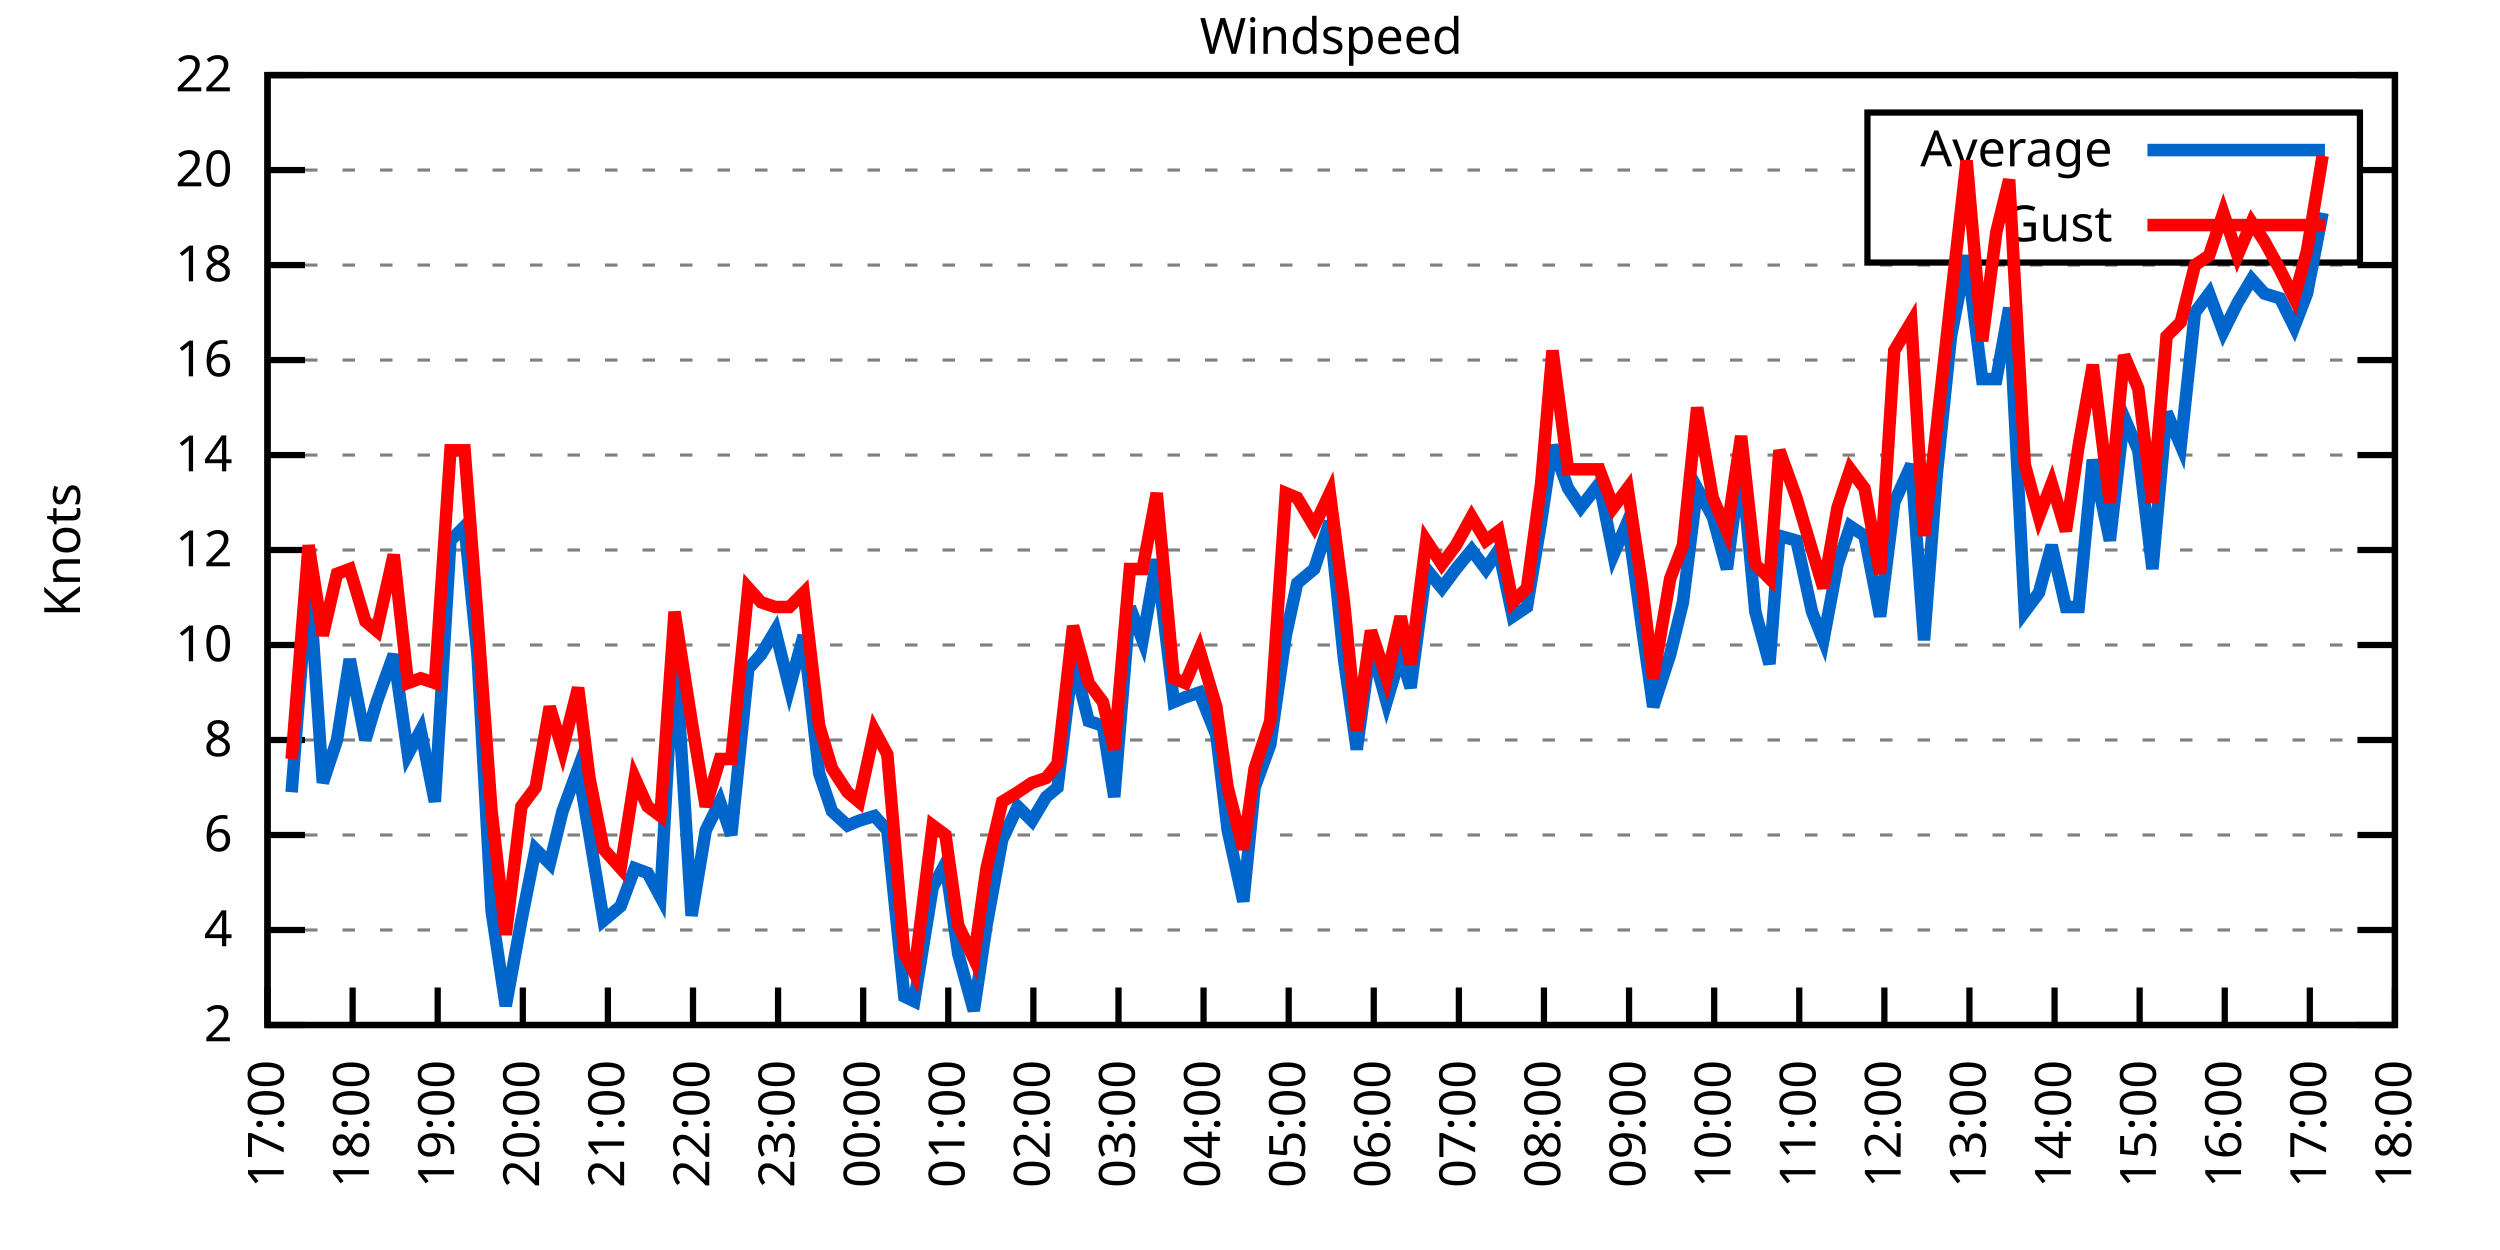
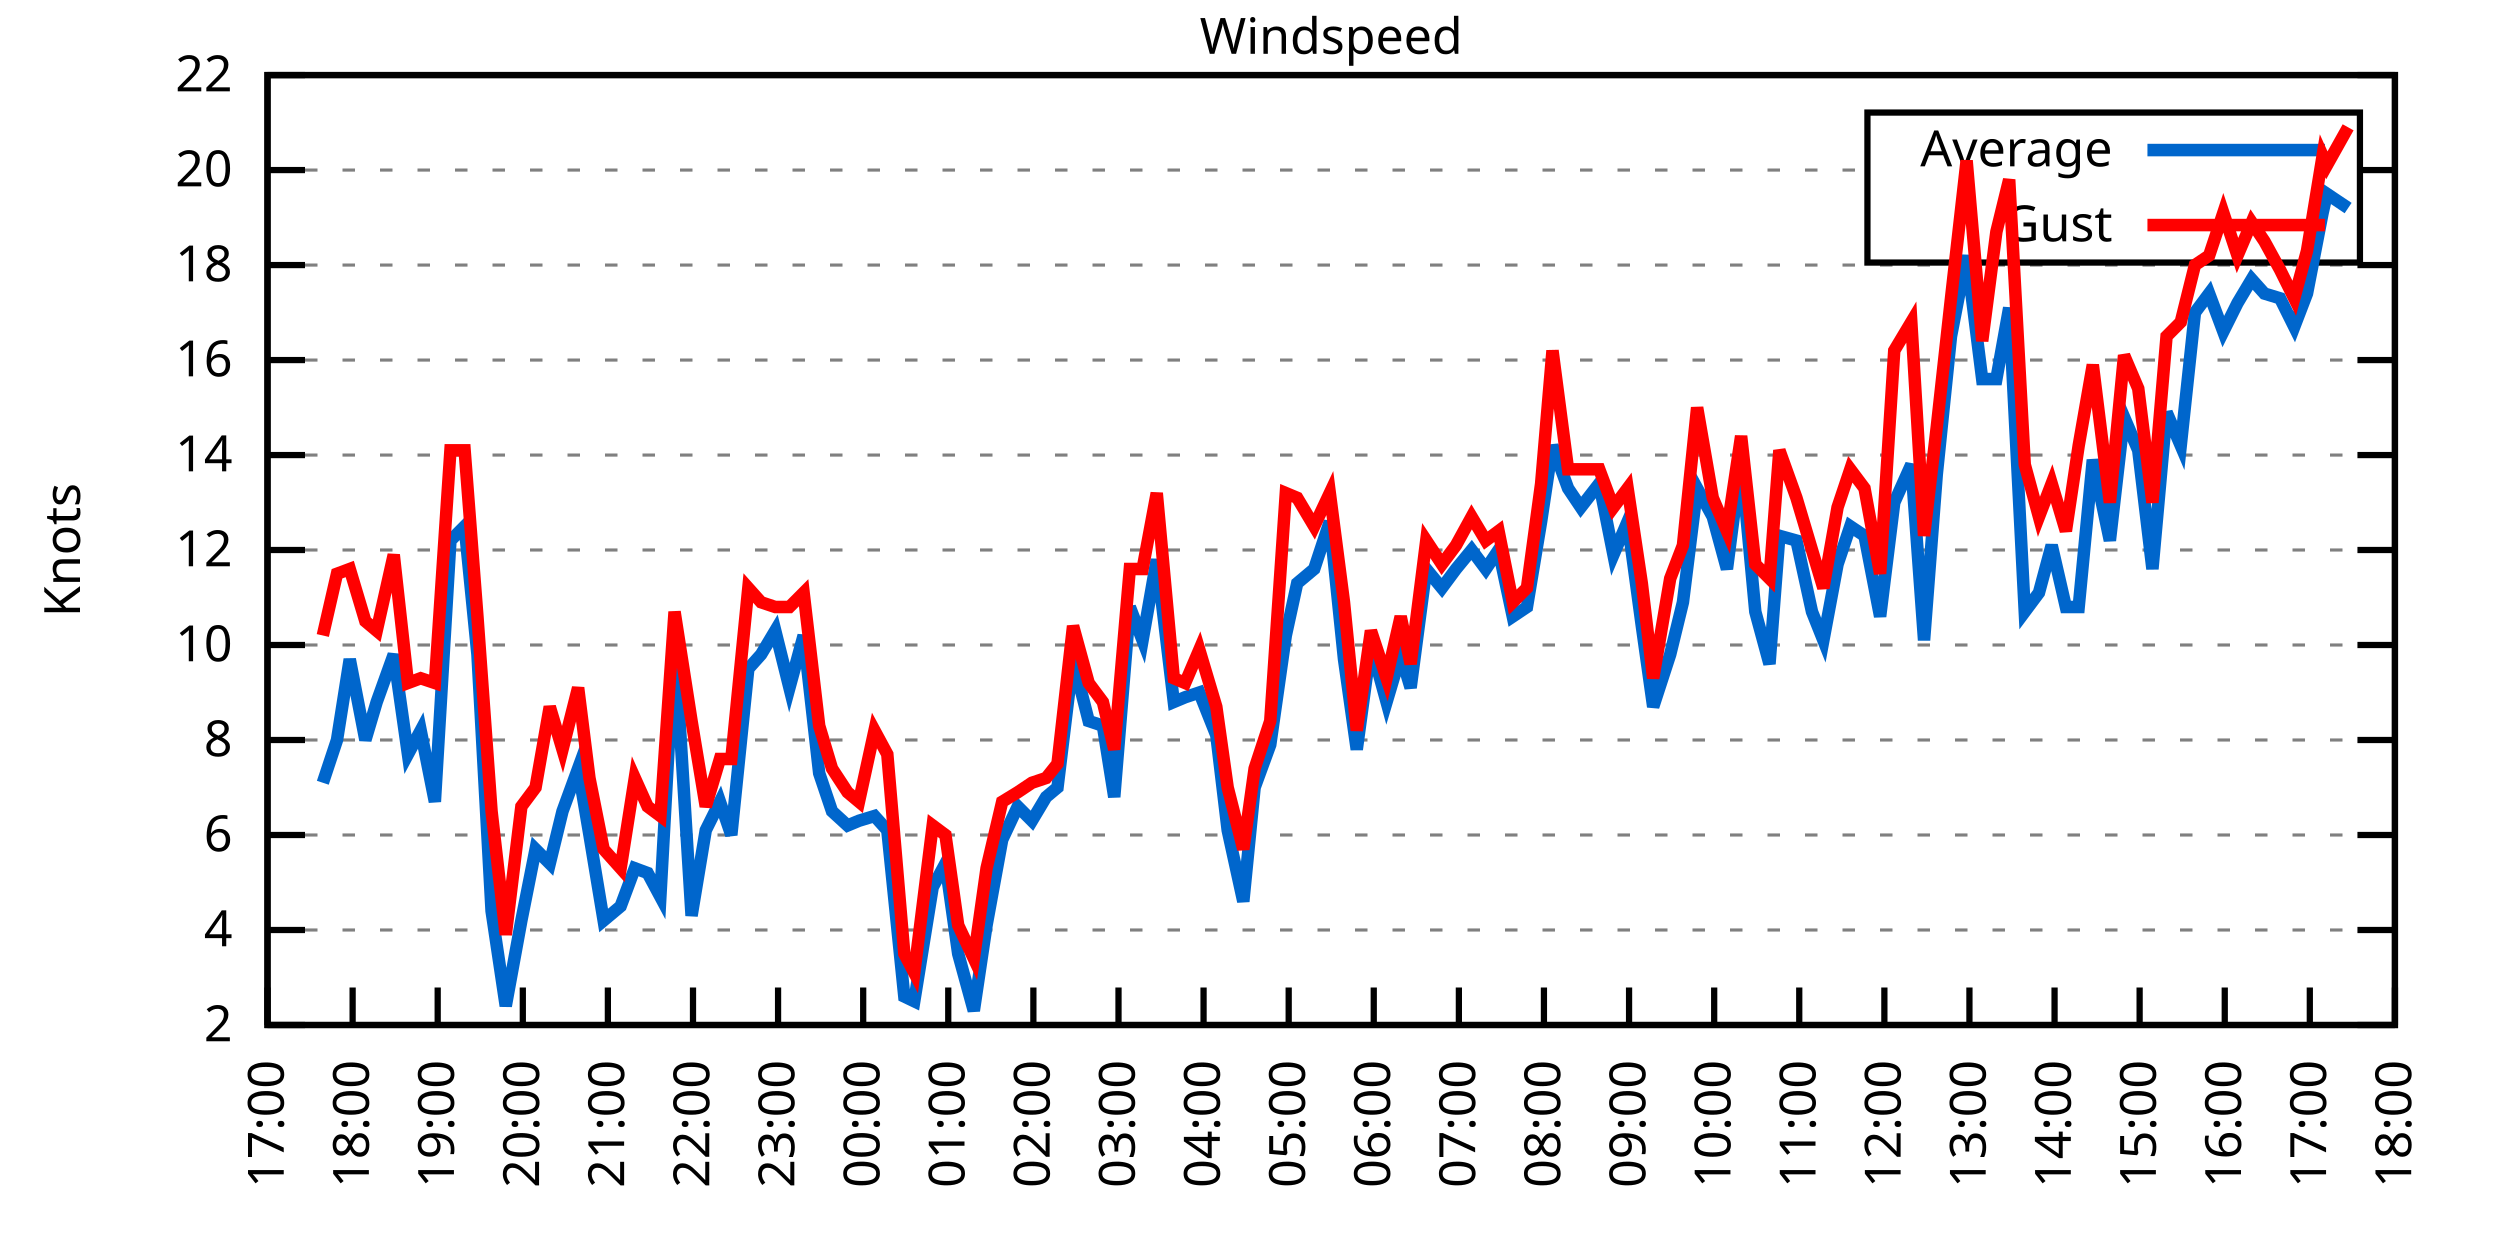
<svg xmlns="http://www.w3.org/2000/svg" xmlns:xlink="http://www.w3.org/1999/xlink" width="400" height="200" viewBox="0 0 400 200">
  <g id="gnuplot_canvas">
    <rect x="0" y="0" width="400" height="200" fill="none" />
    <defs>
      <circle id="gpDot" r="0.5" stroke-width="0.5" stroke="currentColor" />
      <path id="gpPt0" stroke-width="0.333" stroke="currentColor" d="M-1,0 h2 M0,-1 v2" />
      <path id="gpPt1" stroke-width="0.333" stroke="currentColor" d="M-1,-1 L1,1 M1,-1 L-1,1" />
      <path id="gpPt2" stroke-width="0.333" stroke="currentColor" d="M-1,0 L1,0 M0,-1 L0,1 M-1,-1 L1,1 M-1,1 L1,-1" />
      <rect id="gpPt3" stroke-width="0.333" stroke="currentColor" x="-1" y="-1" width="2" height="2" />
      <rect id="gpPt4" stroke-width="0.333" stroke="currentColor" fill="currentColor" x="-1" y="-1" width="2" height="2" />
      <circle id="gpPt5" stroke-width="0.333" stroke="currentColor" cx="0" cy="0" r="1" />
      <use xlink:href="#gpPt5" id="gpPt6" fill="currentColor" stroke="none" />
      <path id="gpPt7" stroke-width="0.333" stroke="currentColor" d="M0,-1.33 L-1.33,0.67 L1.33,0.67 z" />
      <use xlink:href="#gpPt7" id="gpPt8" fill="currentColor" stroke="none" />
      <use xlink:href="#gpPt7" id="gpPt9" stroke="currentColor" transform="rotate(180)" />
      <use xlink:href="#gpPt9" id="gpPt10" fill="currentColor" stroke="none" />
      <use xlink:href="#gpPt3" id="gpPt11" stroke="currentColor" transform="rotate(45)" />
      <use xlink:href="#gpPt11" id="gpPt12" fill="currentColor" stroke="none" />
      <path id="gpPt13" stroke-width="0.333" stroke="currentColor" d="M0,1.330 L1.265,0.411 L0.782,-1.067 L-0.782,-1.076 L-1.265,0.411 z" />
      <use xlink:href="#gpPt13" id="gpPt14" fill="currentColor" stroke="none" />
      <filter id="textbox" filterUnits="objectBoundingBox" x="0" y="0" height="1" width="1">
        <feFlood flood-color="white" flood-opacity="1" result="bgnd" />
        <feComposite in="SourceGraphic" in2="bgnd" operator="atop" />
      </filter>
      <filter id="greybox" filterUnits="objectBoundingBox" x="0" y="0" height="1" width="1">
        <feFlood flood-color="lightgrey" flood-opacity="1" result="grey" />
        <feComposite in="SourceGraphic" in2="grey" operator="atop" />
      </filter>
    </defs>
    <g fill="none" color="white" stroke="currentColor" stroke-width="1.00" stroke-linecap="butt" stroke-linejoin="miter">
</g>
    <g fill="none" color="black" stroke="currentColor" stroke-width="1.00" stroke-linecap="butt" stroke-linejoin="miter">
      <g stroke="none" shape-rendering="crispEdges">
        <polygon fill="rgb(255, 255, 255)" points="42.80,164.00 383.18,164.00 383.18,12.02 42.80,12.02 " />
      </g>
    </g>
    <g fill="none" color="black" stroke="currentColor" stroke-width="1.00" stroke-linecap="butt" stroke-linejoin="miter">
</g>
    <g fill="none" color="black" stroke="black" stroke-width="0.50" stroke-linecap="butt" stroke-linejoin="miter">
</g>
    <g fill="none" color="gray" stroke="currentColor" stroke-width="0.50" stroke-linecap="butt" stroke-linejoin="miter">
      <path stroke="gray" stroke-dasharray="2,4" class="gridline" d="M42.80,164.00 L383.19,164.00  " />
    </g>
    <g fill="none" color="gray" stroke="gray" stroke-width="1.00" stroke-linecap="butt" stroke-linejoin="miter">
</g>
    <g fill="none" color="black" stroke="currentColor" stroke-width="1.00" stroke-linecap="butt" stroke-linejoin="miter">
      <path stroke="black" d="M42.80,164.00 L48.80,164.00 M383.19,164.00 L377.19,164.00  " />
      <g transform="translate(37.20,166.60)" stroke="none" fill="black" font-family="Sans" font-size="8.00" text-anchor="end">
        <text>
          <tspan font-family="Sans"> 2</tspan>
        </text>
      </g>
    </g>
    <g fill="none" color="black" stroke="currentColor" stroke-width="1.00" stroke-linecap="butt" stroke-linejoin="miter">
</g>
    <g fill="none" color="black" stroke="black" stroke-width="0.50" stroke-linecap="butt" stroke-linejoin="miter">
</g>
    <g fill="none" color="gray" stroke="currentColor" stroke-width="0.50" stroke-linecap="butt" stroke-linejoin="miter">
      <path stroke="gray" stroke-dasharray="2,4" class="gridline" d="M42.80,148.80 L383.19,148.80  " />
    </g>
    <g fill="none" color="gray" stroke="gray" stroke-width="1.00" stroke-linecap="butt" stroke-linejoin="miter">
</g>
    <g fill="none" color="black" stroke="currentColor" stroke-width="1.00" stroke-linecap="butt" stroke-linejoin="miter">
      <path stroke="black" d="M42.80,148.80 L48.80,148.80 M383.19,148.80 L377.19,148.80  " />
      <g transform="translate(37.20,151.40)" stroke="none" fill="black" font-family="Sans" font-size="8.00" text-anchor="end">
        <text>
          <tspan font-family="Sans"> 4</tspan>
        </text>
      </g>
    </g>
    <g fill="none" color="black" stroke="currentColor" stroke-width="1.00" stroke-linecap="butt" stroke-linejoin="miter">
</g>
    <g fill="none" color="black" stroke="black" stroke-width="0.50" stroke-linecap="butt" stroke-linejoin="miter">
</g>
    <g fill="none" color="gray" stroke="currentColor" stroke-width="0.50" stroke-linecap="butt" stroke-linejoin="miter">
      <path stroke="gray" stroke-dasharray="2,4" class="gridline" d="M42.80,133.60 L383.19,133.60  " />
    </g>
    <g fill="none" color="gray" stroke="gray" stroke-width="1.00" stroke-linecap="butt" stroke-linejoin="miter">
</g>
    <g fill="none" color="black" stroke="currentColor" stroke-width="1.00" stroke-linecap="butt" stroke-linejoin="miter">
      <path stroke="black" d="M42.80,133.60 L48.80,133.60 M383.19,133.60 L377.19,133.60  " />
      <g transform="translate(37.20,136.20)" stroke="none" fill="black" font-family="Sans" font-size="8.00" text-anchor="end">
        <text>
          <tspan font-family="Sans"> 6</tspan>
        </text>
      </g>
    </g>
    <g fill="none" color="black" stroke="currentColor" stroke-width="1.00" stroke-linecap="butt" stroke-linejoin="miter">
</g>
    <g fill="none" color="black" stroke="black" stroke-width="0.50" stroke-linecap="butt" stroke-linejoin="miter">
</g>
    <g fill="none" color="gray" stroke="currentColor" stroke-width="0.50" stroke-linecap="butt" stroke-linejoin="miter">
      <path stroke="gray" stroke-dasharray="2,4" class="gridline" d="M42.80,118.40 L383.19,118.40  " />
    </g>
    <g fill="none" color="gray" stroke="gray" stroke-width="1.00" stroke-linecap="butt" stroke-linejoin="miter">
</g>
    <g fill="none" color="black" stroke="currentColor" stroke-width="1.00" stroke-linecap="butt" stroke-linejoin="miter">
      <path stroke="black" d="M42.80,118.40 L48.80,118.40 M383.19,118.40 L377.19,118.40  " />
      <g transform="translate(37.20,121.00)" stroke="none" fill="black" font-family="Sans" font-size="8.00" text-anchor="end">
        <text>
          <tspan font-family="Sans"> 8</tspan>
        </text>
      </g>
    </g>
    <g fill="none" color="black" stroke="currentColor" stroke-width="1.00" stroke-linecap="butt" stroke-linejoin="miter">
</g>
    <g fill="none" color="black" stroke="black" stroke-width="0.50" stroke-linecap="butt" stroke-linejoin="miter">
</g>
    <g fill="none" color="gray" stroke="currentColor" stroke-width="0.50" stroke-linecap="butt" stroke-linejoin="miter">
      <path stroke="gray" stroke-dasharray="2,4" class="gridline" d="M42.80,103.20 L383.19,103.20  " />
    </g>
    <g fill="none" color="gray" stroke="gray" stroke-width="1.00" stroke-linecap="butt" stroke-linejoin="miter">
</g>
    <g fill="none" color="black" stroke="currentColor" stroke-width="1.00" stroke-linecap="butt" stroke-linejoin="miter">
      <path stroke="black" d="M42.80,103.20 L48.80,103.20 M383.19,103.20 L377.19,103.20  " />
      <g transform="translate(37.20,105.80)" stroke="none" fill="black" font-family="Sans" font-size="8.00" text-anchor="end">
        <text>
          <tspan font-family="Sans"> 10</tspan>
        </text>
      </g>
    </g>
    <g fill="none" color="black" stroke="currentColor" stroke-width="1.00" stroke-linecap="butt" stroke-linejoin="miter">
</g>
    <g fill="none" color="black" stroke="black" stroke-width="0.50" stroke-linecap="butt" stroke-linejoin="miter">
</g>
    <g fill="none" color="gray" stroke="currentColor" stroke-width="0.50" stroke-linecap="butt" stroke-linejoin="miter">
      <path stroke="gray" stroke-dasharray="2,4" class="gridline" d="M42.80,88.00 L383.19,88.00  " />
    </g>
    <g fill="none" color="gray" stroke="gray" stroke-width="1.00" stroke-linecap="butt" stroke-linejoin="miter">
</g>
    <g fill="none" color="black" stroke="currentColor" stroke-width="1.00" stroke-linecap="butt" stroke-linejoin="miter">
      <path stroke="black" d="M42.80,88.00 L48.80,88.00 M383.19,88.00 L377.19,88.00  " />
      <g transform="translate(37.20,90.60)" stroke="none" fill="black" font-family="Sans" font-size="8.00" text-anchor="end">
        <text>
          <tspan font-family="Sans"> 12</tspan>
        </text>
      </g>
    </g>
    <g fill="none" color="black" stroke="currentColor" stroke-width="1.00" stroke-linecap="butt" stroke-linejoin="miter">
</g>
    <g fill="none" color="black" stroke="black" stroke-width="0.50" stroke-linecap="butt" stroke-linejoin="miter">
</g>
    <g fill="none" color="gray" stroke="currentColor" stroke-width="0.50" stroke-linecap="butt" stroke-linejoin="miter">
      <path stroke="gray" stroke-dasharray="2,4" class="gridline" d="M42.80,72.81 L383.19,72.81  " />
    </g>
    <g fill="none" color="gray" stroke="gray" stroke-width="1.00" stroke-linecap="butt" stroke-linejoin="miter">
</g>
    <g fill="none" color="black" stroke="currentColor" stroke-width="1.00" stroke-linecap="butt" stroke-linejoin="miter">
      <path stroke="black" d="M42.80,72.81 L48.80,72.81 M383.19,72.81 L377.19,72.81  " />
      <g transform="translate(37.20,75.41)" stroke="none" fill="black" font-family="Sans" font-size="8.00" text-anchor="end">
        <text>
          <tspan font-family="Sans"> 14</tspan>
        </text>
      </g>
    </g>
    <g fill="none" color="black" stroke="currentColor" stroke-width="1.00" stroke-linecap="butt" stroke-linejoin="miter">
</g>
    <g fill="none" color="black" stroke="black" stroke-width="0.50" stroke-linecap="butt" stroke-linejoin="miter">
</g>
    <g fill="none" color="gray" stroke="currentColor" stroke-width="0.50" stroke-linecap="butt" stroke-linejoin="miter">
      <path stroke="gray" stroke-dasharray="2,4" class="gridline" d="M42.80,57.61 L383.19,57.61  " />
    </g>
    <g fill="none" color="gray" stroke="gray" stroke-width="1.00" stroke-linecap="butt" stroke-linejoin="miter">
</g>
    <g fill="none" color="black" stroke="currentColor" stroke-width="1.00" stroke-linecap="butt" stroke-linejoin="miter">
      <path stroke="black" d="M42.80,57.61 L48.80,57.61 M383.19,57.61 L377.19,57.61  " />
      <g transform="translate(37.20,60.21)" stroke="none" fill="black" font-family="Sans" font-size="8.00" text-anchor="end">
        <text>
          <tspan font-family="Sans"> 16</tspan>
        </text>
      </g>
    </g>
    <g fill="none" color="black" stroke="currentColor" stroke-width="1.00" stroke-linecap="butt" stroke-linejoin="miter">
</g>
    <g fill="none" color="black" stroke="black" stroke-width="0.50" stroke-linecap="butt" stroke-linejoin="miter">
</g>
    <g fill="none" color="gray" stroke="currentColor" stroke-width="0.50" stroke-linecap="butt" stroke-linejoin="miter">
      <path stroke="gray" stroke-dasharray="2,4" class="gridline" d="M42.80,42.41 L383.19,42.41  " />
    </g>
    <g fill="none" color="gray" stroke="gray" stroke-width="1.00" stroke-linecap="butt" stroke-linejoin="miter">
</g>
    <g fill="none" color="black" stroke="currentColor" stroke-width="1.00" stroke-linecap="butt" stroke-linejoin="miter">
      <path stroke="black" d="M42.80,42.41 L48.80,42.41 M383.19,42.41 L377.19,42.41  " />
      <g transform="translate(37.20,45.01)" stroke="none" fill="black" font-family="Sans" font-size="8.00" text-anchor="end">
        <text>
          <tspan font-family="Sans"> 18</tspan>
        </text>
      </g>
    </g>
    <g fill="none" color="black" stroke="currentColor" stroke-width="1.00" stroke-linecap="butt" stroke-linejoin="miter">
</g>
    <g fill="none" color="black" stroke="black" stroke-width="0.50" stroke-linecap="butt" stroke-linejoin="miter">
</g>
    <g fill="none" color="gray" stroke="currentColor" stroke-width="0.50" stroke-linecap="butt" stroke-linejoin="miter">
      <path stroke="gray" stroke-dasharray="2,4" class="gridline" d="M42.80,27.21 L298.79,27.21 M377.59,27.21 L383.19,27.21  " />
    </g>
    <g fill="none" color="gray" stroke="gray" stroke-width="1.00" stroke-linecap="butt" stroke-linejoin="miter">
</g>
    <g fill="none" color="black" stroke="currentColor" stroke-width="1.00" stroke-linecap="butt" stroke-linejoin="miter">
      <path stroke="black" d="M42.80,27.21 L48.80,27.21 M383.19,27.21 L377.19,27.21  " />
      <g transform="translate(37.20,29.81)" stroke="none" fill="black" font-family="Sans" font-size="8.00" text-anchor="end">
        <text>
          <tspan font-family="Sans"> 20</tspan>
        </text>
      </g>
    </g>
    <g fill="none" color="black" stroke="currentColor" stroke-width="1.00" stroke-linecap="butt" stroke-linejoin="miter">
</g>
    <g fill="none" color="black" stroke="black" stroke-width="0.50" stroke-linecap="butt" stroke-linejoin="miter">
</g>
    <g fill="none" color="gray" stroke="currentColor" stroke-width="0.50" stroke-linecap="butt" stroke-linejoin="miter">
      <path stroke="gray" stroke-dasharray="2,4" class="gridline" d="M42.80,12.01 L383.19,12.01  " />
    </g>
    <g fill="none" color="gray" stroke="gray" stroke-width="1.00" stroke-linecap="butt" stroke-linejoin="miter">
</g>
    <g fill="none" color="black" stroke="currentColor" stroke-width="1.00" stroke-linecap="butt" stroke-linejoin="miter">
      <path stroke="black" d="M42.80,12.01 L48.80,12.01 M383.19,12.01 L377.19,12.01  " />
      <g transform="translate(37.20,14.61)" stroke="none" fill="black" font-family="Sans" font-size="8.00" text-anchor="end">
        <text>
          <tspan font-family="Sans"> 22</tspan>
        </text>
      </g>
    </g>
    <g fill="none" color="black" stroke="currentColor" stroke-width="1.00" stroke-linecap="butt" stroke-linejoin="miter">
      <path stroke="black" d="M42.80,164.00 L42.80,158.00  " />
      <g transform="translate(45.40,169.60) rotate(270.00)" stroke="none" fill="black" font-family="Sans" font-size="8.00" text-anchor="end">
        <text>
          <tspan font-family="Sans">17:00</tspan>
        </text>
      </g>
    </g>
    <g fill="none" color="black" stroke="currentColor" stroke-width="1.00" stroke-linecap="butt" stroke-linejoin="miter">
      <path stroke="black" d="M56.42,164.00 L56.42,158.00  " />
      <g transform="translate(59.02,169.60) rotate(270.00)" stroke="none" fill="black" font-family="Sans" font-size="8.00" text-anchor="end">
        <text>
          <tspan font-family="Sans">18:00</tspan>
        </text>
      </g>
    </g>
    <g fill="none" color="black" stroke="currentColor" stroke-width="1.00" stroke-linecap="butt" stroke-linejoin="miter">
      <path stroke="black" d="M70.03,164.00 L70.03,158.00  " />
      <g transform="translate(72.63,169.60) rotate(270.00)" stroke="none" fill="black" font-family="Sans" font-size="8.00" text-anchor="end">
        <text>
          <tspan font-family="Sans">19:00</tspan>
        </text>
      </g>
    </g>
    <g fill="none" color="black" stroke="currentColor" stroke-width="1.00" stroke-linecap="butt" stroke-linejoin="miter">
      <path stroke="black" d="M83.65,164.00 L83.65,158.00  " />
      <g transform="translate(86.25,169.60) rotate(270.00)" stroke="none" fill="black" font-family="Sans" font-size="8.00" text-anchor="end">
        <text>
          <tspan font-family="Sans">20:00</tspan>
        </text>
      </g>
    </g>
    <g fill="none" color="black" stroke="currentColor" stroke-width="1.00" stroke-linecap="butt" stroke-linejoin="miter">
      <path stroke="black" d="M97.26,164.00 L97.26,158.00  " />
      <g transform="translate(99.86,169.60) rotate(270.00)" stroke="none" fill="black" font-family="Sans" font-size="8.00" text-anchor="end">
        <text>
          <tspan font-family="Sans">21:00</tspan>
        </text>
      </g>
    </g>
    <g fill="none" color="black" stroke="currentColor" stroke-width="1.00" stroke-linecap="butt" stroke-linejoin="miter">
      <path stroke="black" d="M110.88,164.00 L110.88,158.00  " />
      <g transform="translate(113.48,169.60) rotate(270.00)" stroke="none" fill="black" font-family="Sans" font-size="8.00" text-anchor="end">
        <text>
          <tspan font-family="Sans">22:00</tspan>
        </text>
      </g>
    </g>
    <g fill="none" color="black" stroke="currentColor" stroke-width="1.00" stroke-linecap="butt" stroke-linejoin="miter">
      <path stroke="black" d="M124.49,164.00 L124.49,158.00  " />
      <g transform="translate(127.09,169.60) rotate(270.00)" stroke="none" fill="black" font-family="Sans" font-size="8.00" text-anchor="end">
        <text>
          <tspan font-family="Sans">23:00</tspan>
        </text>
      </g>
    </g>
    <g fill="none" color="black" stroke="currentColor" stroke-width="1.00" stroke-linecap="butt" stroke-linejoin="miter">
      <path stroke="black" d="M138.11,164.00 L138.11,158.00  " />
      <g transform="translate(140.71,169.60) rotate(270.00)" stroke="none" fill="black" font-family="Sans" font-size="8.00" text-anchor="end">
        <text>
          <tspan font-family="Sans">00:00</tspan>
        </text>
      </g>
    </g>
    <g fill="none" color="black" stroke="currentColor" stroke-width="1.00" stroke-linecap="butt" stroke-linejoin="miter">
      <path stroke="black" d="M151.72,164.00 L151.72,158.00  " />
      <g transform="translate(154.32,169.60) rotate(270.00)" stroke="none" fill="black" font-family="Sans" font-size="8.00" text-anchor="end">
        <text>
          <tspan font-family="Sans">01:00</tspan>
        </text>
      </g>
    </g>
    <g fill="none" color="black" stroke="currentColor" stroke-width="1.00" stroke-linecap="butt" stroke-linejoin="miter">
      <path stroke="black" d="M165.34,164.00 L165.34,158.00  " />
      <g transform="translate(167.94,169.60) rotate(270.00)" stroke="none" fill="black" font-family="Sans" font-size="8.00" text-anchor="end">
        <text>
          <tspan font-family="Sans">02:00</tspan>
        </text>
      </g>
    </g>
    <g fill="none" color="black" stroke="currentColor" stroke-width="1.00" stroke-linecap="butt" stroke-linejoin="miter">
      <path stroke="black" d="M178.96,164.00 L178.96,158.00  " />
      <g transform="translate(181.56,169.60) rotate(270.00)" stroke="none" fill="black" font-family="Sans" font-size="8.00" text-anchor="end">
        <text>
          <tspan font-family="Sans">03:00</tspan>
        </text>
      </g>
    </g>
    <g fill="none" color="black" stroke="currentColor" stroke-width="1.00" stroke-linecap="butt" stroke-linejoin="miter">
      <path stroke="black" d="M192.57,164.00 L192.57,158.00  " />
      <g transform="translate(195.17,169.60) rotate(270.00)" stroke="none" fill="black" font-family="Sans" font-size="8.00" text-anchor="end">
        <text>
          <tspan font-family="Sans">04:00</tspan>
        </text>
      </g>
    </g>
    <g fill="none" color="black" stroke="currentColor" stroke-width="1.00" stroke-linecap="butt" stroke-linejoin="miter">
      <path stroke="black" d="M206.19,164.00 L206.19,158.00  " />
      <g transform="translate(208.79,169.60) rotate(270.00)" stroke="none" fill="black" font-family="Sans" font-size="8.00" text-anchor="end">
        <text>
          <tspan font-family="Sans">05:00</tspan>
        </text>
      </g>
    </g>
    <g fill="none" color="black" stroke="currentColor" stroke-width="1.00" stroke-linecap="butt" stroke-linejoin="miter">
      <path stroke="black" d="M219.80,164.00 L219.80,158.00  " />
      <g transform="translate(222.40,169.60) rotate(270.00)" stroke="none" fill="black" font-family="Sans" font-size="8.00" text-anchor="end">
        <text>
          <tspan font-family="Sans">06:00</tspan>
        </text>
      </g>
    </g>
    <g fill="none" color="black" stroke="currentColor" stroke-width="1.00" stroke-linecap="butt" stroke-linejoin="miter">
      <path stroke="black" d="M233.42,164.00 L233.42,158.00  " />
      <g transform="translate(236.02,169.60) rotate(270.00)" stroke="none" fill="black" font-family="Sans" font-size="8.00" text-anchor="end">
        <text>
          <tspan font-family="Sans">07:00</tspan>
        </text>
      </g>
    </g>
    <g fill="none" color="black" stroke="currentColor" stroke-width="1.00" stroke-linecap="butt" stroke-linejoin="miter">
      <path stroke="black" d="M247.03,164.00 L247.03,158.00  " />
      <g transform="translate(249.63,169.60) rotate(270.00)" stroke="none" fill="black" font-family="Sans" font-size="8.00" text-anchor="end">
        <text>
          <tspan font-family="Sans">08:00</tspan>
        </text>
      </g>
    </g>
    <g fill="none" color="black" stroke="currentColor" stroke-width="1.00" stroke-linecap="butt" stroke-linejoin="miter">
      <path stroke="black" d="M260.65,164.00 L260.65,158.00  " />
      <g transform="translate(263.25,169.60) rotate(270.00)" stroke="none" fill="black" font-family="Sans" font-size="8.00" text-anchor="end">
        <text>
          <tspan font-family="Sans">09:00</tspan>
        </text>
      </g>
    </g>
    <g fill="none" color="black" stroke="currentColor" stroke-width="1.00" stroke-linecap="butt" stroke-linejoin="miter">
      <path stroke="black" d="M274.27,164.00 L274.27,158.00  " />
      <g transform="translate(276.87,169.60) rotate(270.00)" stroke="none" fill="black" font-family="Sans" font-size="8.00" text-anchor="end">
        <text>
          <tspan font-family="Sans">10:00</tspan>
        </text>
      </g>
    </g>
    <g fill="none" color="black" stroke="currentColor" stroke-width="1.00" stroke-linecap="butt" stroke-linejoin="miter">
      <path stroke="black" d="M287.88,164.00 L287.88,158.00  " />
      <g transform="translate(290.48,169.60) rotate(270.00)" stroke="none" fill="black" font-family="Sans" font-size="8.00" text-anchor="end">
        <text>
          <tspan font-family="Sans">11:00</tspan>
        </text>
      </g>
    </g>
    <g fill="none" color="black" stroke="currentColor" stroke-width="1.00" stroke-linecap="butt" stroke-linejoin="miter">
      <path stroke="black" d="M301.50,164.00 L301.50,158.00  " />
      <g transform="translate(304.10,169.60) rotate(270.00)" stroke="none" fill="black" font-family="Sans" font-size="8.00" text-anchor="end">
        <text>
          <tspan font-family="Sans">12:00</tspan>
        </text>
      </g>
    </g>
    <g fill="none" color="black" stroke="currentColor" stroke-width="1.00" stroke-linecap="butt" stroke-linejoin="miter">
      <path stroke="black" d="M315.11,164.00 L315.11,158.00  " />
      <g transform="translate(317.71,169.60) rotate(270.00)" stroke="none" fill="black" font-family="Sans" font-size="8.00" text-anchor="end">
        <text>
          <tspan font-family="Sans">13:00</tspan>
        </text>
      </g>
    </g>
    <g fill="none" color="black" stroke="currentColor" stroke-width="1.00" stroke-linecap="butt" stroke-linejoin="miter">
      <path stroke="black" d="M328.73,164.00 L328.73,158.00  " />
      <g transform="translate(331.33,169.60) rotate(270.00)" stroke="none" fill="black" font-family="Sans" font-size="8.00" text-anchor="end">
        <text>
          <tspan font-family="Sans">14:00</tspan>
        </text>
      </g>
    </g>
    <g fill="none" color="black" stroke="currentColor" stroke-width="1.00" stroke-linecap="butt" stroke-linejoin="miter">
      <path stroke="black" d="M342.34,164.00 L342.34,158.00  " />
      <g transform="translate(344.94,169.60) rotate(270.00)" stroke="none" fill="black" font-family="Sans" font-size="8.00" text-anchor="end">
        <text>
          <tspan font-family="Sans">15:00</tspan>
        </text>
      </g>
    </g>
    <g fill="none" color="black" stroke="currentColor" stroke-width="1.00" stroke-linecap="butt" stroke-linejoin="miter">
      <path stroke="black" d="M355.96,164.00 L355.96,158.00  " />
      <g transform="translate(358.56,169.60) rotate(270.00)" stroke="none" fill="black" font-family="Sans" font-size="8.00" text-anchor="end">
        <text>
          <tspan font-family="Sans">16:00</tspan>
        </text>
      </g>
    </g>
    <g fill="none" color="black" stroke="currentColor" stroke-width="1.00" stroke-linecap="butt" stroke-linejoin="miter">
      <path stroke="black" d="M369.57,164.00 L369.57,158.00  " />
      <g transform="translate(372.17,169.60) rotate(270.00)" stroke="none" fill="black" font-family="Sans" font-size="8.00" text-anchor="end">
        <text>
          <tspan font-family="Sans">17:00</tspan>
        </text>
      </g>
    </g>
    <g fill="none" color="black" stroke="currentColor" stroke-width="1.00" stroke-linecap="butt" stroke-linejoin="miter">
      <path stroke="black" d="M383.19,164.00 L383.19,158.00  " />
      <g transform="translate(385.79,169.60) rotate(270.00)" stroke="none" fill="black" font-family="Sans" font-size="8.00" text-anchor="end">
        <text>
          <tspan font-family="Sans">18:00</tspan>
        </text>
      </g>
    </g>
    <g fill="none" color="black" stroke="currentColor" stroke-width="1.00" stroke-linecap="butt" stroke-linejoin="miter">
</g>
    <g fill="none" color="black" stroke="currentColor" stroke-width="1.00" stroke-linecap="butt" stroke-linejoin="miter">
      <path stroke="black" d="M42.80,12.01 L42.80,164.00 L383.19,164.00 L383.19,12.01 L42.80,12.01 Z  " />
    </g>
    <g fill="none" color="black" stroke="currentColor" stroke-width="1.00" stroke-linecap="butt" stroke-linejoin="miter">
</g>
    <g fill="none" color="black" stroke="currentColor" stroke-width="1.00" stroke-linecap="butt" stroke-linejoin="miter">
      <path stroke="black" d="M298.79,42.01 L298.79,18.01 L377.59,18.01 L377.59,42.01 L298.79,42.01 Z  " />
    </g>
    <g id="Windspeed_plot_1">
      <g fill="none" color="white" stroke="black" stroke-width="2.00" stroke-linecap="butt" stroke-linejoin="miter">
</g>
      <g fill="none" color="black" stroke="currentColor" stroke-width="2.00" stroke-linecap="butt" stroke-linejoin="miter">
        <g transform="translate(337.99,26.61)" stroke="none" fill="black" font-family="Sans" font-size="8.00" text-anchor="end">
          <text>
            <tspan font-family="Sans">Average</tspan>
          </text>
        </g>
      </g>
      <g fill="none" color="black" stroke="currentColor" stroke-width="2.00" stroke-linecap="butt" stroke-linejoin="miter">
-         <path stroke="rgb(  0, 102, 204)" d="M343.59,24.01 L371.99,24.01 M46.66,126.76 L49.38,91.80 L51.65,125.24 L53.92,118.40 L55.96,105.48 L58.46,118.40   L60.27,112.32 L63.00,104.72 L65.27,120.68 L67.31,116.88 L69.58,128.28 L72.07,86.49 L74.34,84.21 L76.39,104.72   L78.65,145.76 L80.92,160.96 L83.42,147.28 L85.69,135.88 L87.96,138.16 L90.00,129.80 L92.50,122.96 L94.31,133.60   L96.58,147.28 L99.30,145.00 L101.57,138.92 L103.62,139.68 L105.66,143.48 L107.93,102.44 L110.65,146.52 L112.92,132.84   L115.19,128.28 L117.01,133.60 L119.73,107.00 L121.77,104.72 L124.04,100.92 L126.31,110.04 L128.58,101.68 L131.07,123.72   L133.12,129.80 L135.61,132.08 L137.43,131.32 L139.92,130.56 L141.97,132.84 L144.69,159.44 L146.28,160.20 L149.23,141.96   L151.27,138.16 L153.31,152.60 L155.81,161.72 L157.85,148.04 L160.35,134.36 L162.84,129.04 L165.11,131.32 L167.38,127.52   L169.20,126.00 L171.69,105.48 L174.19,115.36 L176.46,116.12 L178.28,127.52 L180.77,97.12 L182.81,102.44 L185.08,89.52   L187.81,112.32 L189.62,111.56 L191.89,110.80 L194.61,117.64 L196.43,132.84 L198.93,144.24 L200.74,126.00 L203.24,119.16   L205.73,101.68 L207.55,93.32 L210.27,91.04 L212.77,83.45 L215.04,105.48 L217.08,119.92 L219.35,103.20 L221.85,112.32   L224.11,104.72 L225.70,110.04 L228.20,91.04 L230.70,94.08 L232.96,91.04 L235.46,88.00 L237.73,91.04 L239.77,88.00   L242.04,98.64 L244.31,97.12 L246.58,83.45 L248.40,71.29 L250.89,78.13 L252.93,81.17 L255.88,77.37 L258.15,88.76   L260.42,83.45 L262.69,100.16 L264.51,113.08 L267.23,104.72 L269.27,96.36 L271.54,78.13 L274.04,82.69 L276.31,91.04   L278.58,73.57 L280.85,97.88 L283.12,106.24 L284.70,85.73 L287.43,86.49 L289.92,97.88 L291.74,102.44 L294.01,90.28   L296.05,84.21 L298.32,85.73 L300.82,98.64 L303.08,80.41 L305.81,74.33 L307.85,102.44 L309.89,75.85 L312.16,53.81   L314.66,40.89 L317.15,60.65 L319.42,60.65 L321.47,49.25 L323.96,97.88 L326.23,94.84 L328.27,87.25 L330.54,97.12   L332.59,97.12 L334.85,73.57 L337.58,86.49 L339.85,66.73 L342.12,72.05 L344.39,91.04 L346.65,65.97 L348.92,71.29   L351.19,50.01 L353.46,46.97 L355.73,53.05 L358.00,48.49 L360.27,44.69 L362.31,46.97 L364.81,47.73 L367.08,52.29   L369.12,46.97 L371.62,34.05  " />
+         <path stroke="rgb(  0, 102, 204)" d="M343.59,24.01 L371.99,24.01 M51.65,125.24 L53.92,118.40 L55.96,105.48 L58.46,118.40 L60.27,112.32 L63.00,104.72   L65.27,120.68 L67.31,116.88 L69.58,128.28 L72.07,86.49 L74.34,84.21 L76.39,104.72 L78.65,145.76 L80.92,160.96   L83.42,147.28 L85.69,135.88 L87.96,138.16 L90.00,129.80 L92.50,122.96 L94.31,133.60 L96.58,147.28 L99.30,145.00   L101.57,138.92 L103.62,139.68 L105.66,143.48 L107.93,102.44 L110.65,146.52 L112.92,132.84 L115.19,128.28 L117.01,133.60   L119.73,107.00 L121.77,104.72 L124.04,100.92 L126.31,110.04 L128.58,101.68 L131.07,123.72 L133.12,129.80 L135.61,132.08   L137.43,131.32 L139.92,130.56 L141.97,132.84 L144.69,159.44 L146.28,160.20 L149.23,141.96 L151.27,138.16 L153.31,152.60   L155.81,161.72 L157.85,148.04 L160.35,134.36 L162.84,129.04 L165.11,131.32 L167.38,127.52 L169.20,126.00 L171.69,105.48   L174.19,115.36 L176.46,116.12 L178.28,127.52 L180.77,97.12 L182.81,102.44 L185.08,89.52 L187.81,112.32 L189.62,111.56   L191.89,110.80 L194.61,117.64 L196.43,132.84 L198.93,144.24 L200.74,126.00 L203.24,119.16 L205.73,101.68 L207.55,93.32   L210.27,91.04 L212.77,83.45 L215.04,105.48 L217.08,119.92 L219.35,103.20 L221.85,112.32 L224.11,104.72 L225.70,110.04   L228.20,91.04 L230.70,94.08 L232.96,91.04 L235.46,88.00 L237.73,91.04 L239.77,88.00 L242.04,98.64 L244.31,97.12   L246.58,83.45 L248.40,71.29 L250.89,78.13 L252.93,81.17 L255.88,77.37 L258.15,88.76 L260.42,83.45 L262.69,100.16   L264.51,113.08 L267.23,104.72 L269.27,96.36 L271.54,78.13 L274.04,82.69 L276.31,91.04 L278.58,73.57 L280.85,97.88   L283.12,106.24 L284.70,85.73 L287.43,86.49 L289.92,97.88 L291.74,102.44 L294.01,90.28 L296.05,84.21 L298.32,85.73   L300.82,98.64 L303.08,80.41 L305.81,74.33 L307.85,102.44 L309.89,75.85 L312.16,53.81 L314.66,40.89 L317.15,60.65   L319.42,60.65 L321.47,49.25 L323.96,97.88 L326.23,94.84 L328.27,87.25 L330.54,97.12 L332.59,97.12 L334.85,73.57   L337.58,86.49 L339.85,66.73 L342.12,72.05 L344.39,91.04 L346.65,65.97 L348.92,71.29 L351.19,50.01 L353.46,46.97   L355.73,53.05 L358.00,48.49 L360.27,44.69 L362.31,46.97 L364.81,47.73 L367.08,52.29 L369.12,46.97 L371.62,34.05   L372.30,31.01 L375.70,33.29  " />
      </g>
    </g>
    <g id="Windspeed_plot_2">
      <g fill="none" color="black" stroke="currentColor" stroke-width="2.00" stroke-linecap="butt" stroke-linejoin="miter">
        <g transform="translate(337.99,38.61)" stroke="none" fill="black" font-family="Sans" font-size="8.00" text-anchor="end">
          <text>
            <tspan font-family="Sans">Gust</tspan>
          </text>
        </g>
      </g>
      <g fill="none" color="black" stroke="currentColor" stroke-width="2.00" stroke-linecap="butt" stroke-linejoin="miter">
-         <path stroke="rgb(255,   0,   0)" d="M343.59,36.01 L371.99,36.01 M46.66,121.44 L49.38,87.25 L51.65,101.68 L53.92,91.80 L55.96,91.04 L58.46,99.40   L60.27,100.92 L63.00,88.76 L65.27,109.28 L67.31,108.52 L69.58,109.28 L72.07,72.05 L74.34,72.05 L76.39,98.64   L78.65,129.80 L80.92,149.56 L83.42,129.04 L85.69,126.00 L87.96,113.08 L90.00,119.92 L92.50,110.04 L94.31,124.48   L96.58,135.88 L99.30,138.92 L101.57,124.48 L103.62,129.04 L105.66,130.56 L107.93,97.88 L110.65,115.36 L112.92,129.04   L115.19,121.44 L117.01,121.44 L119.73,94.08 L121.77,96.36 L124.04,97.12 L126.31,97.12 L128.58,94.84 L131.07,116.12   L133.12,122.96 L135.61,126.76 L137.43,128.28 L139.92,116.88 L141.97,120.68 L144.69,152.60 L146.28,155.64 L149.23,132.08   L151.27,133.60 L153.31,148.04 L155.81,153.36 L157.85,138.92 L160.35,128.28 L162.84,126.76 L165.11,125.24 L167.38,124.48   L169.20,122.20 L171.69,100.16 L174.19,109.28 L176.46,112.32 L178.28,119.92 L180.77,91.04 L182.81,91.04 L185.08,78.89   L187.81,108.52 L189.62,109.28 L191.89,103.96 L194.61,113.08 L196.43,126.00 L198.93,135.88 L200.74,122.96 L203.24,115.36   L205.73,78.89 L207.55,79.65 L210.27,84.21 L212.77,78.89 L215.04,96.36 L217.08,116.88 L219.35,100.92 L221.85,108.52   L224.11,98.64 L225.70,106.24 L228.20,86.49 L230.70,90.28 L232.96,87.25 L235.46,82.69 L237.73,86.49 L239.77,84.97   L242.04,96.36 L244.31,94.08 L246.58,77.37 L248.40,56.09 L250.89,75.09 L252.93,75.09 L255.88,75.09 L258.15,81.17   L260.42,78.13 L262.69,93.32 L264.51,108.52 L267.23,92.56 L269.27,87.25 L271.54,65.21 L274.04,79.65 L276.31,84.97   L278.58,69.77 L280.85,90.28 L283.12,92.56 L284.70,72.05 L287.43,79.65 L289.92,88.00 L291.74,94.08 L294.01,81.17   L296.05,75.09 L298.32,78.13 L300.82,91.80 L303.08,56.09 L305.81,51.53 L307.85,85.73 L309.89,68.25 L312.16,47.73   L314.66,25.69 L317.15,54.57 L319.42,37.09 L321.47,28.73 L323.96,74.33 L326.23,82.69 L328.27,77.37 L330.54,84.97   L332.59,71.29 L334.85,58.37 L337.58,80.41 L339.85,56.85 L342.12,62.17 L344.39,80.41 L346.65,53.81 L348.92,51.53   L351.19,42.41 L353.46,40.89 L355.73,34.05 L358.00,40.89 L360.27,35.57 L362.31,38.61 L364.81,43.17 L367.08,47.73   L369.12,40.13 L371.62,24.93  " />
+         <path stroke="rgb(255,   0,   0)" d="M343.59,36.01 L371.99,36.01 M51.65,101.68 L53.92,91.80 L55.96,91.04 L58.46,99.40 L60.27,100.92 L63.00,88.76   L65.27,109.28 L67.31,108.52 L69.58,109.28 L72.07,72.05 L74.34,72.05 L76.39,98.64 L78.65,129.80 L80.92,149.56   L83.42,129.04 L85.69,126.00 L87.96,113.08 L90.00,119.92 L92.50,110.04 L94.31,124.48 L96.58,135.88 L99.30,138.92   L101.57,124.48 L103.62,129.04 L105.66,130.56 L107.93,97.88 L110.65,115.36 L112.92,129.04 L115.19,121.44 L117.01,121.44   L119.73,94.08 L121.77,96.36 L124.04,97.12 L126.31,97.12 L128.58,94.84 L131.07,116.12 L133.12,122.96 L135.61,126.76   L137.43,128.28 L139.92,116.88 L141.97,120.68 L144.69,152.60 L146.28,155.64 L149.23,132.08 L151.27,133.60 L153.31,148.04   L155.81,153.36 L157.85,138.92 L160.35,128.28 L162.84,126.76 L165.11,125.24 L167.38,124.48 L169.20,122.20 L171.69,100.16   L174.19,109.28 L176.46,112.32 L178.28,119.92 L180.77,91.04 L182.81,91.04 L185.08,78.89 L187.81,108.52 L189.62,109.28   L191.89,103.96 L194.61,113.08 L196.43,126.00 L198.93,135.88 L200.74,122.96 L203.24,115.36 L205.73,78.89 L207.55,79.65   L210.27,84.21 L212.77,78.89 L215.04,96.36 L217.08,116.88 L219.35,100.92 L221.85,108.52 L224.11,98.64 L225.70,106.24   L228.20,86.49 L230.70,90.28 L232.96,87.25 L235.46,82.69 L237.73,86.49 L239.77,84.97 L242.04,96.36 L244.31,94.08   L246.58,77.37 L248.40,56.09 L250.89,75.09 L252.93,75.09 L255.88,75.09 L258.15,81.17 L260.42,78.13 L262.69,93.32   L264.51,108.52 L267.23,92.56 L269.27,87.25 L271.54,65.21 L274.04,79.65 L276.31,84.97 L278.58,69.77 L280.85,90.28   L283.12,92.56 L284.70,72.05 L287.43,79.65 L289.92,88.00 L291.74,94.08 L294.01,81.17 L296.05,75.09 L298.32,78.13   L300.82,91.80 L303.08,56.09 L305.81,51.53 L307.85,85.73 L309.89,68.25 L312.16,47.73 L314.66,25.69 L317.15,54.57   L319.42,37.09 L321.47,28.73 L323.96,74.33 L326.23,82.69 L328.27,77.37 L330.54,84.97 L332.59,71.29 L334.85,58.37   L337.58,80.41 L339.85,56.85 L342.12,62.17 L344.39,80.41 L346.65,53.81 L348.92,51.53 L351.19,42.41 L353.46,40.89   L355.73,34.05 L358.00,40.89 L360.27,35.57 L362.31,38.61 L364.81,43.17 L367.08,47.73 L369.12,40.13 L371.62,24.93   L372.30,26.45 L375.70,20.37  " />
      </g>
    </g>
    <g fill="none" color="black" stroke="currentColor" stroke-width="2.00" stroke-linecap="butt" stroke-linejoin="miter">
</g>
    <g fill="none" color="black" stroke="black" stroke-width="1.00" stroke-linecap="butt" stroke-linejoin="miter">
</g>
    <g fill="none" color="black" stroke="currentColor" stroke-width="1.00" stroke-linecap="butt" stroke-linejoin="miter">
      <path stroke="black" d="M42.80,12.01 L42.80,164.00 L383.19,164.00 L383.19,12.01 L42.80,12.01 Z  " />
      <g transform="translate(12.80,88.01) rotate(270.00)" stroke="none" fill="black" font-family="Sans" font-size="8.00" text-anchor="middle">
        <text>
          <tspan font-family="Sans">Knots</tspan>
        </text>
      </g>
    </g>
    <g fill="none" color="black" stroke="currentColor" stroke-width="1.00" stroke-linecap="butt" stroke-linejoin="miter">
</g>
    <g fill="none" color="black" stroke="currentColor" stroke-width="1.00" stroke-linecap="butt" stroke-linejoin="miter">
      <g transform="translate(212.99,8.61)" stroke="none" fill="black" font-family="Sans" font-size="8.00" text-anchor="middle">
        <text>
          <tspan font-family="Sans">Windspeed</tspan>
        </text>
      </g>
    </g>
    <g fill="none" color="black" stroke="currentColor" stroke-width="1.00" stroke-linecap="butt" stroke-linejoin="miter">
</g>
  </g>
</svg>
